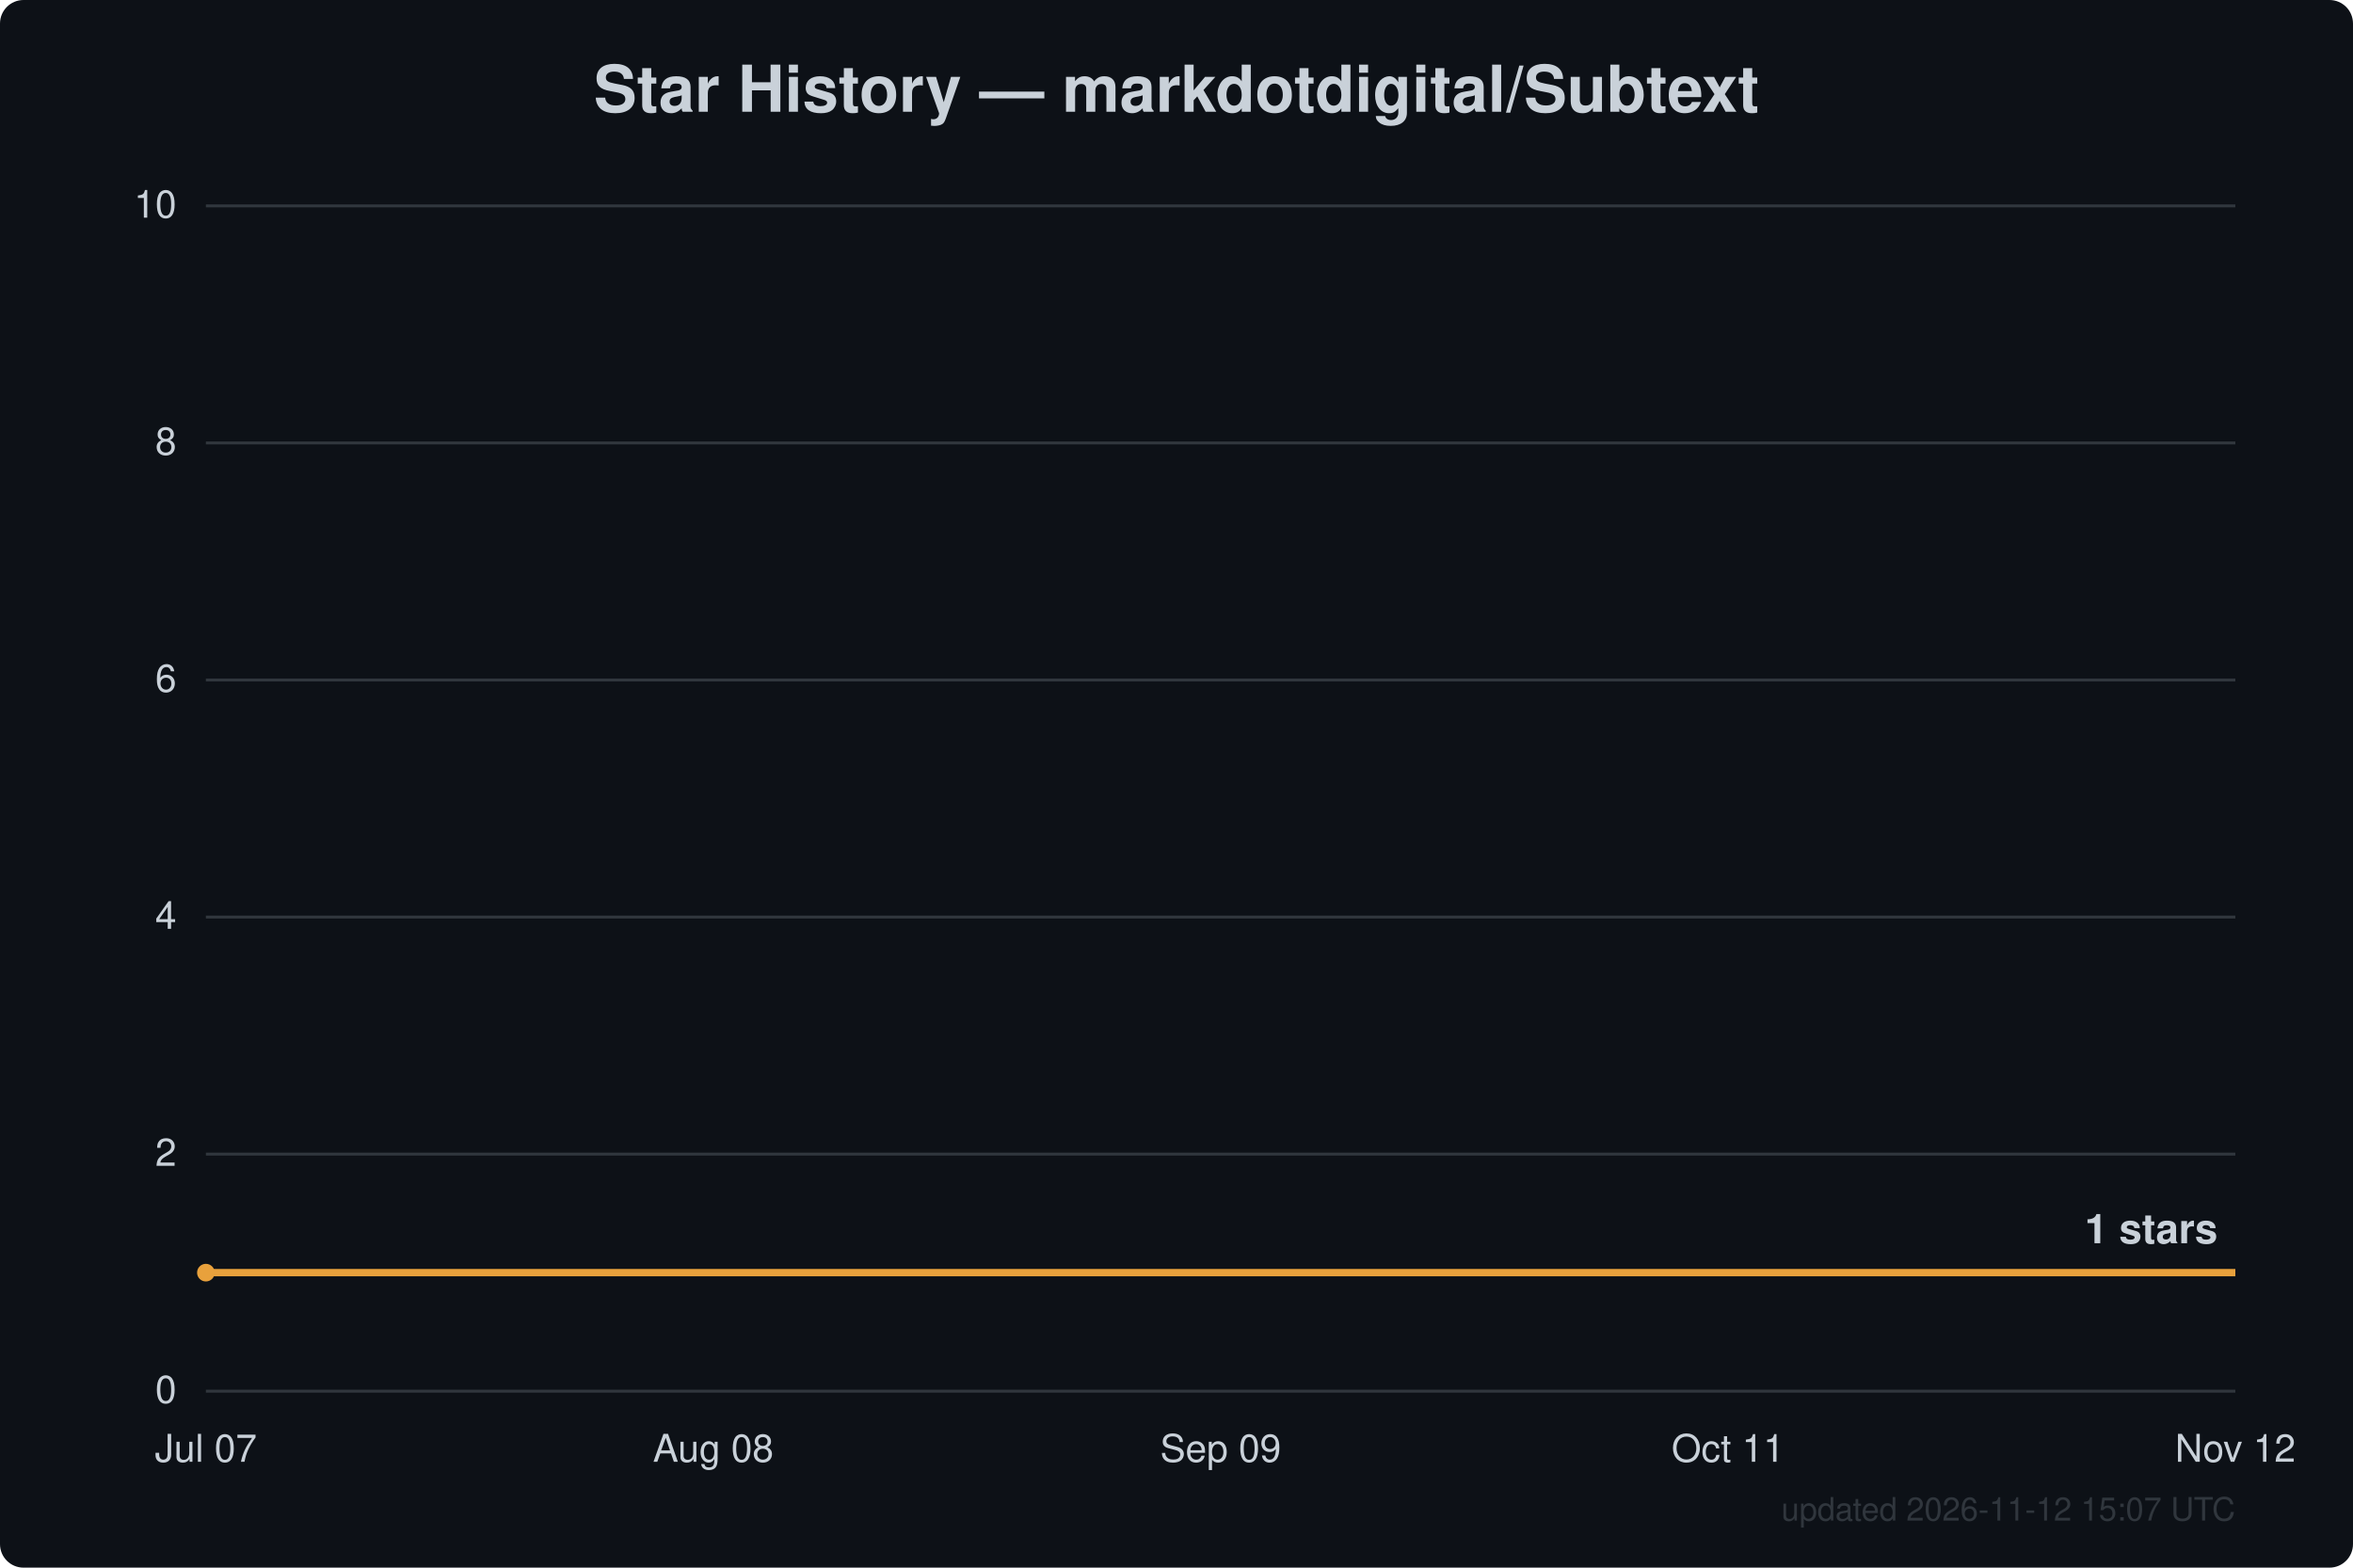
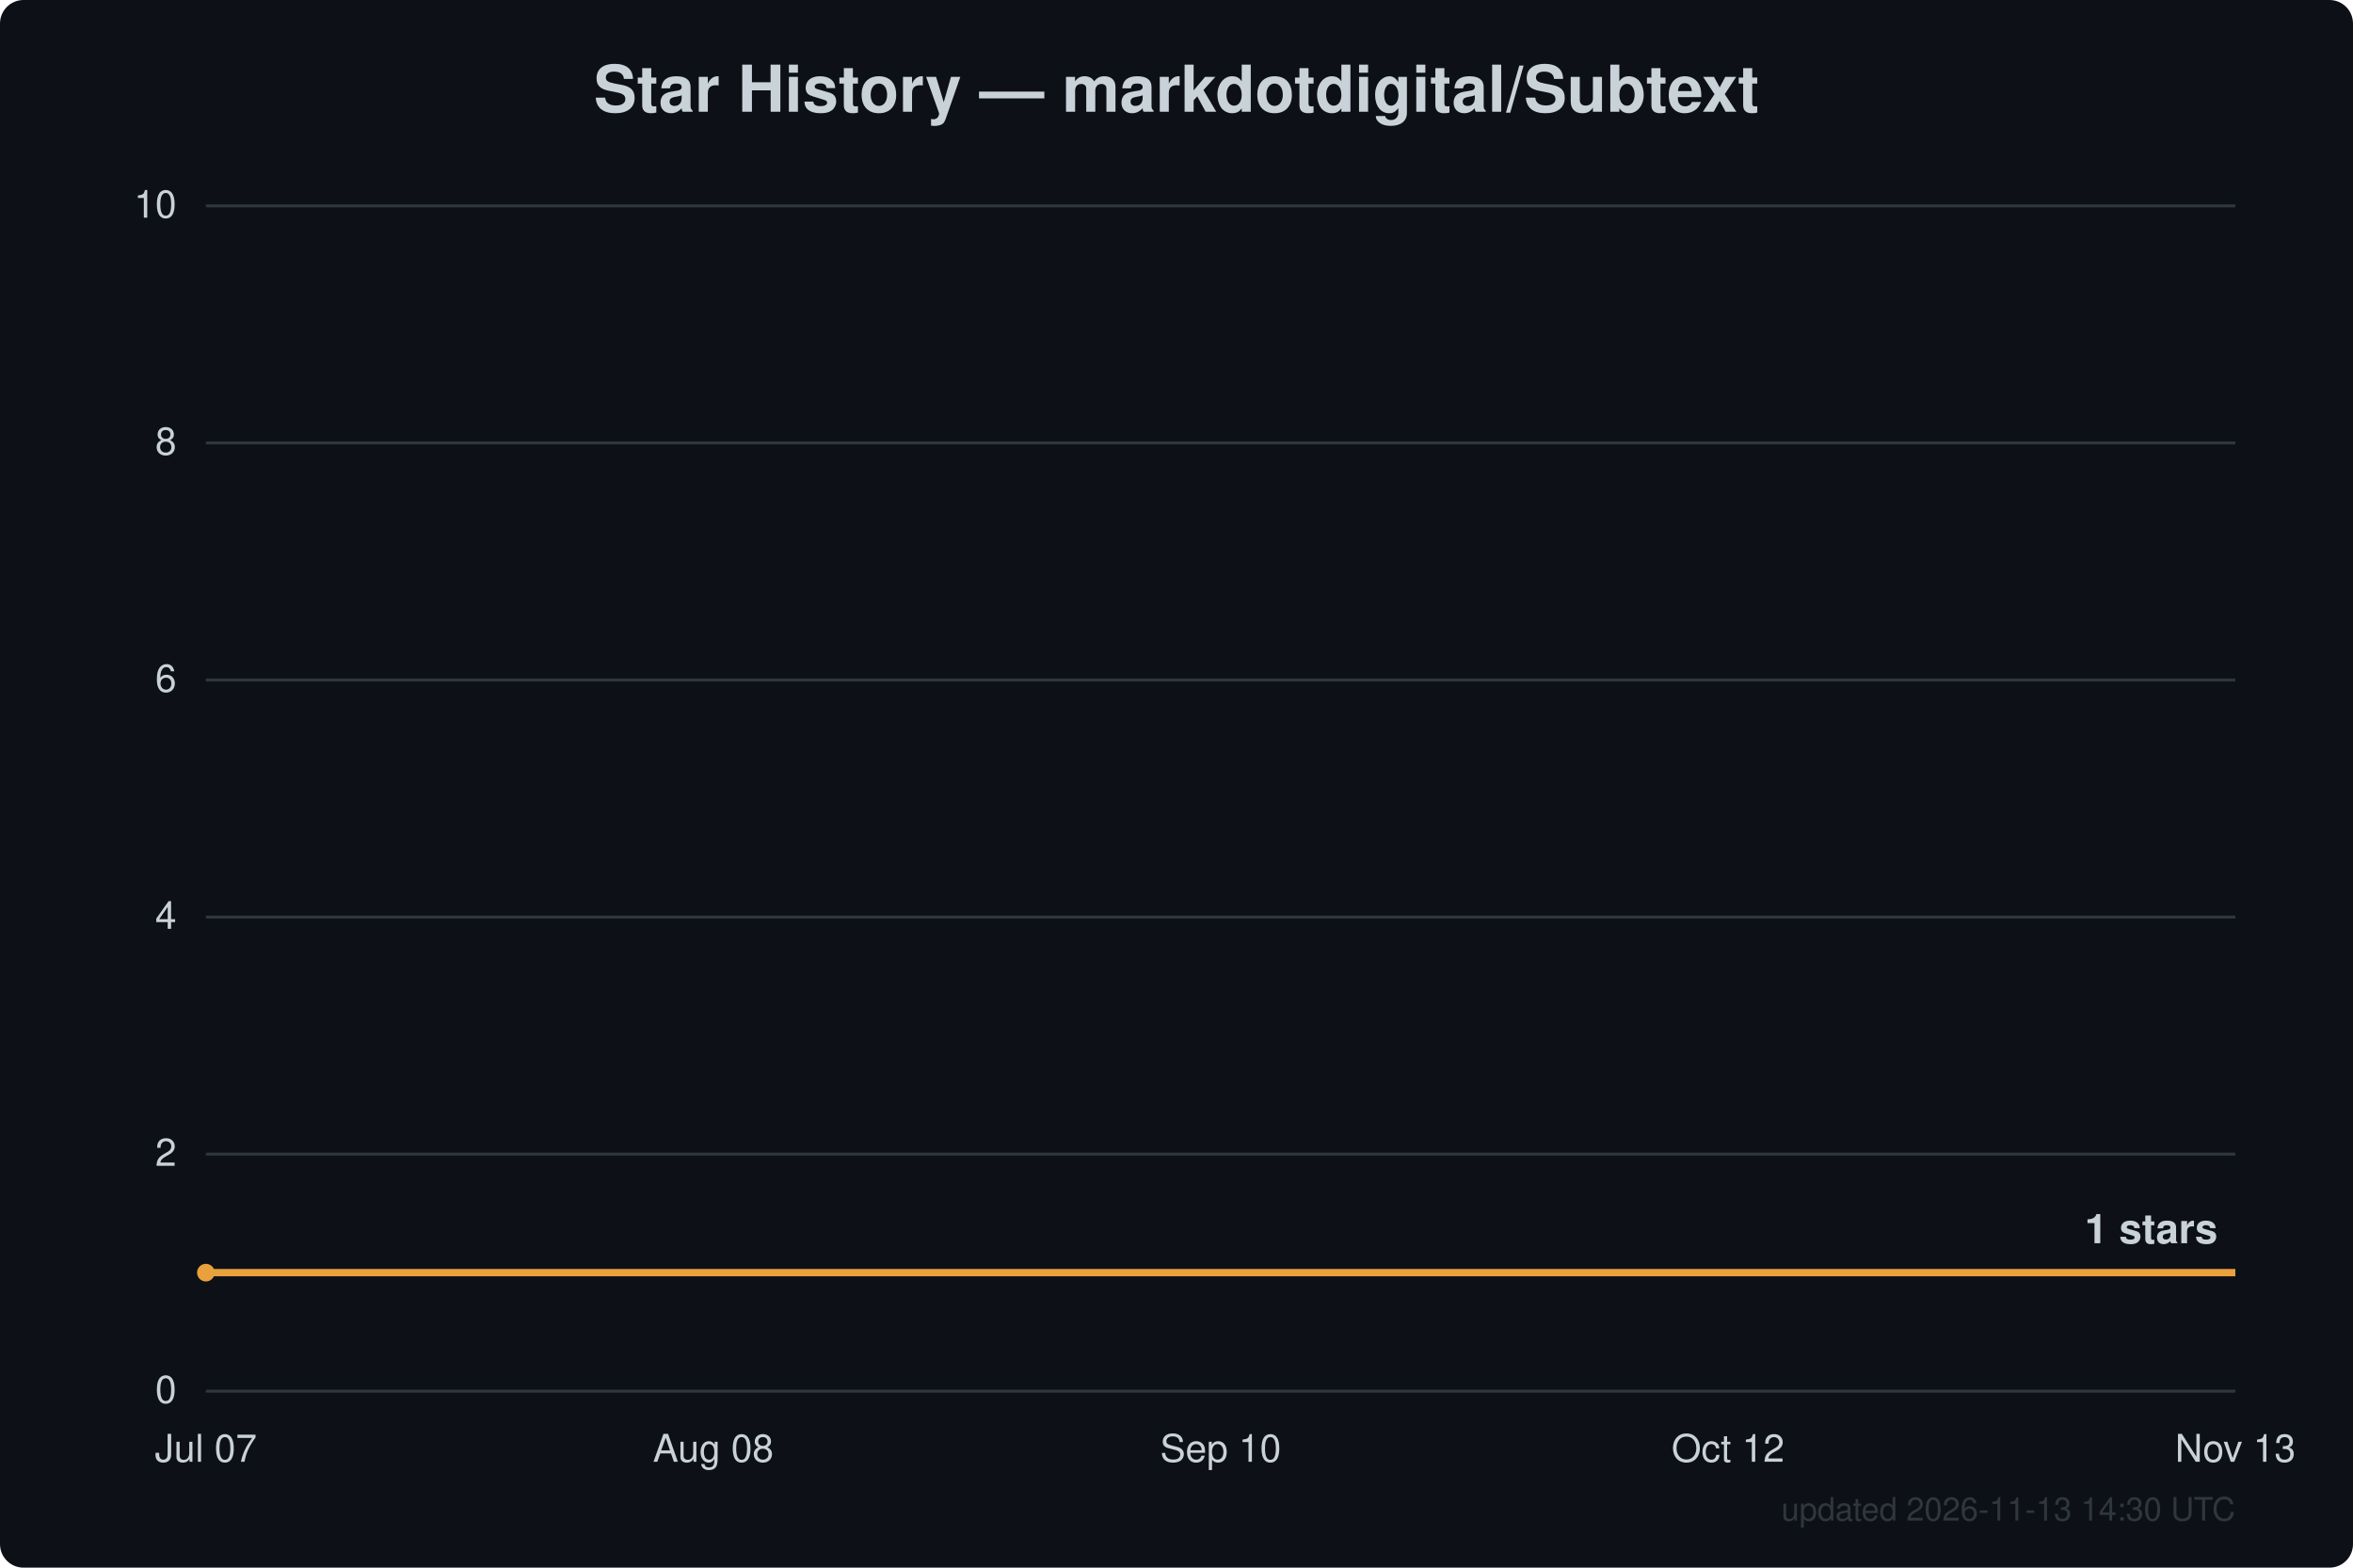
<svg xmlns="http://www.w3.org/2000/svg" width="800" height="533" viewBox="0 0 800 533" font-family="Segoe UI, Helvetica, Arial, sans-serif">
  <rect width="800" height="533" fill="#0d1117" rx="8" />
  <text x="400.0" y="38" text-anchor="middle" fill="#c9d1d9" font-size="22" font-weight="600">Star History — markdotdigital/Subtext</text>
  <line x1="70" y1="473.0" x2="760" y2="473.0" stroke="#30363d" stroke-width="1" />
  <text x="60" y="477.0" text-anchor="end" fill="#c9d1d9" font-size="13">0</text>
  <line x1="70" y1="392.4" x2="760" y2="392.4" stroke="#30363d" stroke-width="1" />
  <text x="60" y="396.4" text-anchor="end" fill="#c9d1d9" font-size="13">2</text>
  <line x1="70" y1="311.8" x2="760" y2="311.8" stroke="#30363d" stroke-width="1" />
  <text x="60" y="315.8" text-anchor="end" fill="#c9d1d9" font-size="13">4</text>
  <line x1="70" y1="231.2" x2="760" y2="231.2" stroke="#30363d" stroke-width="1" />
  <text x="60" y="235.2" text-anchor="end" fill="#c9d1d9" font-size="13">6</text>
  <line x1="70" y1="150.6" x2="760" y2="150.6" stroke="#30363d" stroke-width="1" />
  <text x="60" y="154.6" text-anchor="end" fill="#c9d1d9" font-size="13">8</text>
  <line x1="70" y1="70.0" x2="760" y2="70.0" stroke="#30363d" stroke-width="1" />
  <text x="60" y="74.0" text-anchor="end" fill="#c9d1d9" font-size="13">10</text>
  <text x="70.0" y="497" text-anchor="middle" fill="#c9d1d9" font-size="13">Jul 07</text>
  <text x="242.5" y="497" text-anchor="middle" fill="#c9d1d9" font-size="13">Aug 08</text>
-   <text x="415.0" y="497" text-anchor="middle" fill="#c9d1d9" font-size="13">Sep 09</text>
-   <text x="587.5" y="497" text-anchor="middle" fill="#c9d1d9" font-size="13">Oct 11</text>
-   <text x="760.0" y="497" text-anchor="middle" fill="#c9d1d9" font-size="13">Nov 12</text>
+   <text x="415.0" y="497" text-anchor="middle" fill="#c9d1d9" font-size="13">Sep 10</text>
+   <text x="587.5" y="497" text-anchor="middle" fill="#c9d1d9" font-size="13">Oct 12</text>
+   <text x="760.0" y="497" text-anchor="middle" fill="#c9d1d9" font-size="13">Nov 13</text>
  <path d="M70.0,432.7 L760.0,432.7" fill="none" stroke="#e8a13c" stroke-width="2.5" stroke-linejoin="round" />
  <circle cx="70.0" cy="432.7" r="3" fill="#e8a13c" />
  <text x="754.0" y="422.7" text-anchor="end" fill="#c9d1d9" font-size="14" font-weight="600">1 stars</text>
-   <text x="760" y="517" text-anchor="end" fill="#30363d" font-size="11">updated 2026-11-12 15:07 UTC</text>
+   <text x="760" y="517" text-anchor="end" fill="#30363d" font-size="11">updated 2026-11-13 14:30 UTC</text>
</svg>
